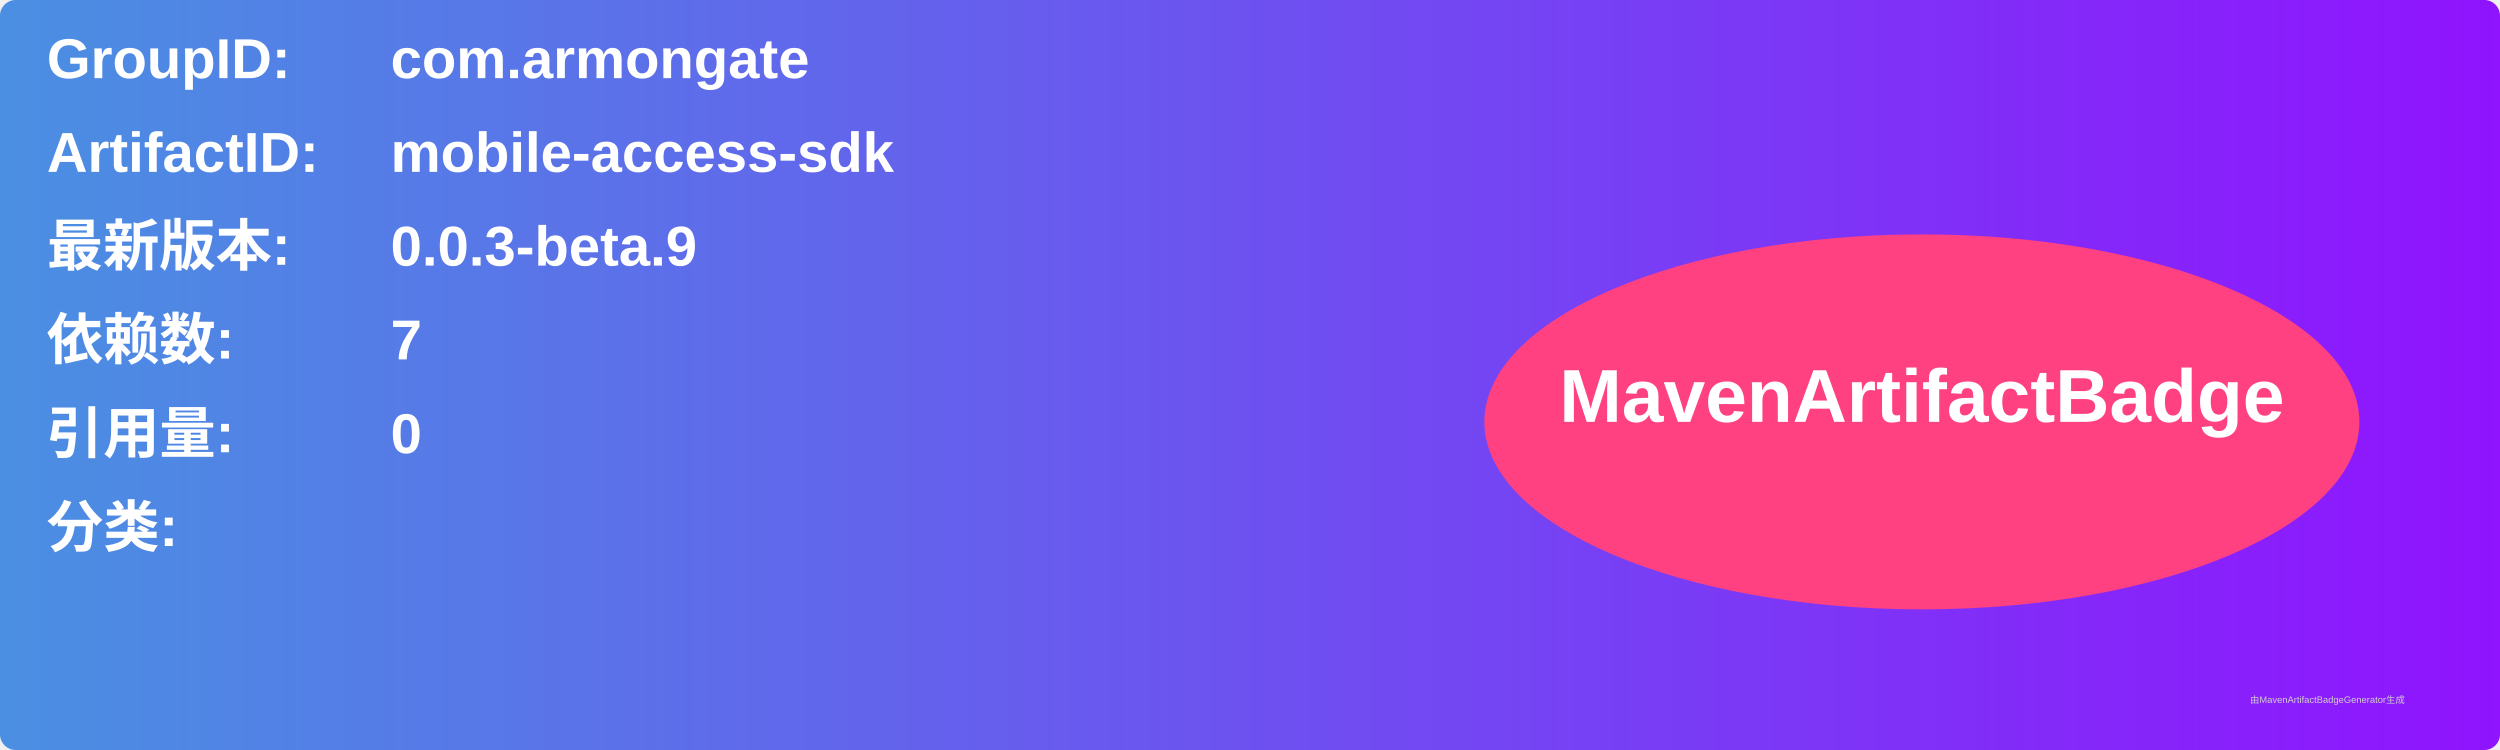
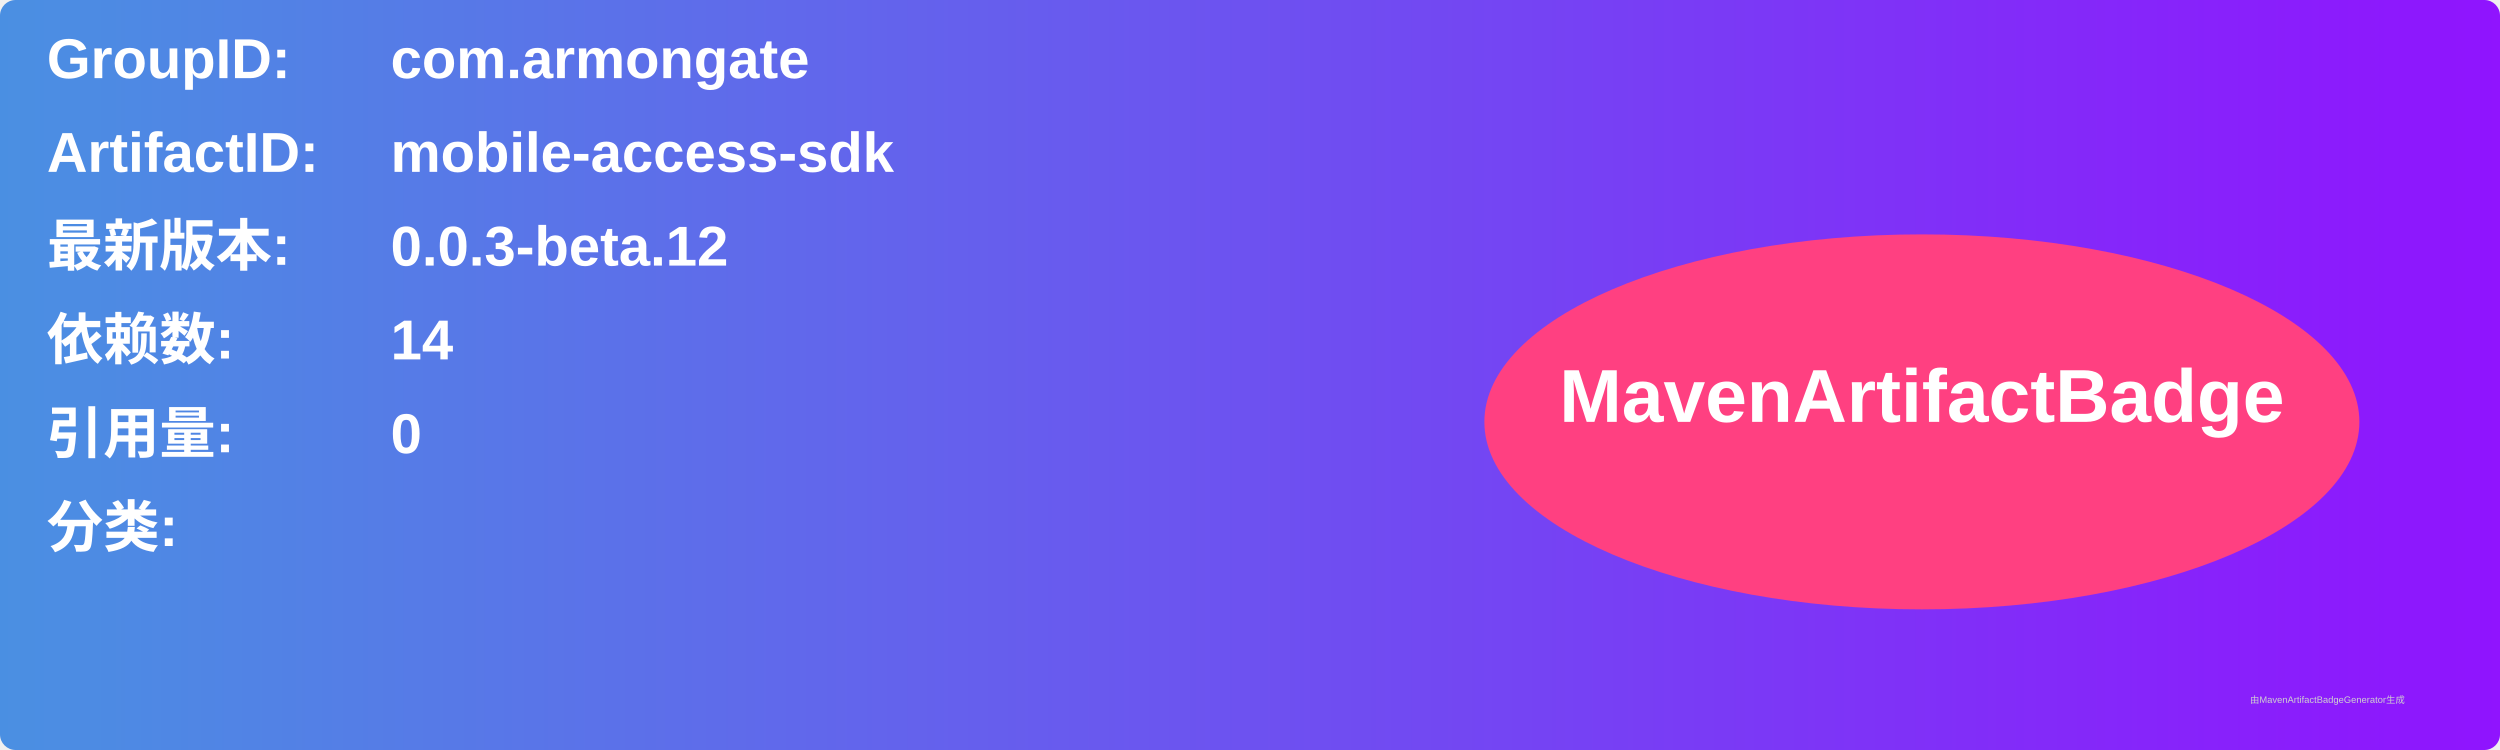
<svg xmlns="http://www.w3.org/2000/svg" width="800" height="240" viewBox="0 0 800 240">
  <linearGradient id="grad" x1="0%" y1="0%" x2="100%" y2="0%">
    <stop offset="0%" stop-color="#4a90e2" />
    <stop offset="100%" stop-color="#9013fe" />
  </linearGradient>
  <rect width="100%" height="100%" rx="5" ry="5" fill="url(#grad)" />
  <g transform="translate(15, 15)">
    <text x="0" y="10" font-family="Arial" font-size="18" fill="white" font-weight="bold" width="260">GroupID:</text>
    <text x="110" y="10" font-family="Arial" font-size="18" fill="white" font-weight="bold" width="460">com.armongate</text>
    <text x="0" y="40" font-family="Arial" font-size="18" fill="white" font-weight="bold" width="260">ArtifactID:</text>
    <text x="110" y="40" font-family="Arial" font-size="18" fill="white" font-weight="bold" width="460">mobile-access-sdk</text>
    <text x="0" y="70" font-family="Arial" font-size="18" fill="white" font-weight="bold">最新版本:</text>
    <text x="110" y="70" font-family="Arial" font-size="18" fill="white" font-weight="bold">
-       <tspan font-weight="bold">0.0.3-beta.9</tspan>
+       <tspan font-weight="bold">0.0.3-beta.12</tspan>
    </text>
    <text x="0" y="100" font-family="Arial" font-size="18" fill="white" font-weight="bold">依赖数: </text>
    <text x="110" y="100" font-family="Arial" font-size="18" fill="white">
-       <tspan font-weight="bold">7</tspan>
+       <tspan font-weight="bold">14</tspan>
    </text>
    <text x="0" y="130" font-family="Arial" font-size="18" fill="white" font-weight="bold">引用量: </text>
    <text x="110" y="130" font-family="Arial" font-size="18" fill="white">
      <tspan font-weight="bold">0</tspan>
    </text>
    <text x="0" y="160" font-family="Arial" font-size="18" fill="white" font-weight="bold">分类:</text>
    <text x="10" y="190" font-family="Arial" font-size="10" fill="white">
      <tspan font-weight="bold" />
    </text>
    <ellipse cx="600" cy="120" rx="140" ry="60" fill="#ff4081" />
    <text x="600" y="120" text-anchor="middle" font-family="Arial" font-size="24" fill="white" font-weight="bold">MavenArtifactBadge</text>
  </g>
  <text x="720" y="225" font-family="Arial" font-size="3" fill="#d0d0d0">由MavenArtifactBadgeGenerator生成</text>
</svg>
